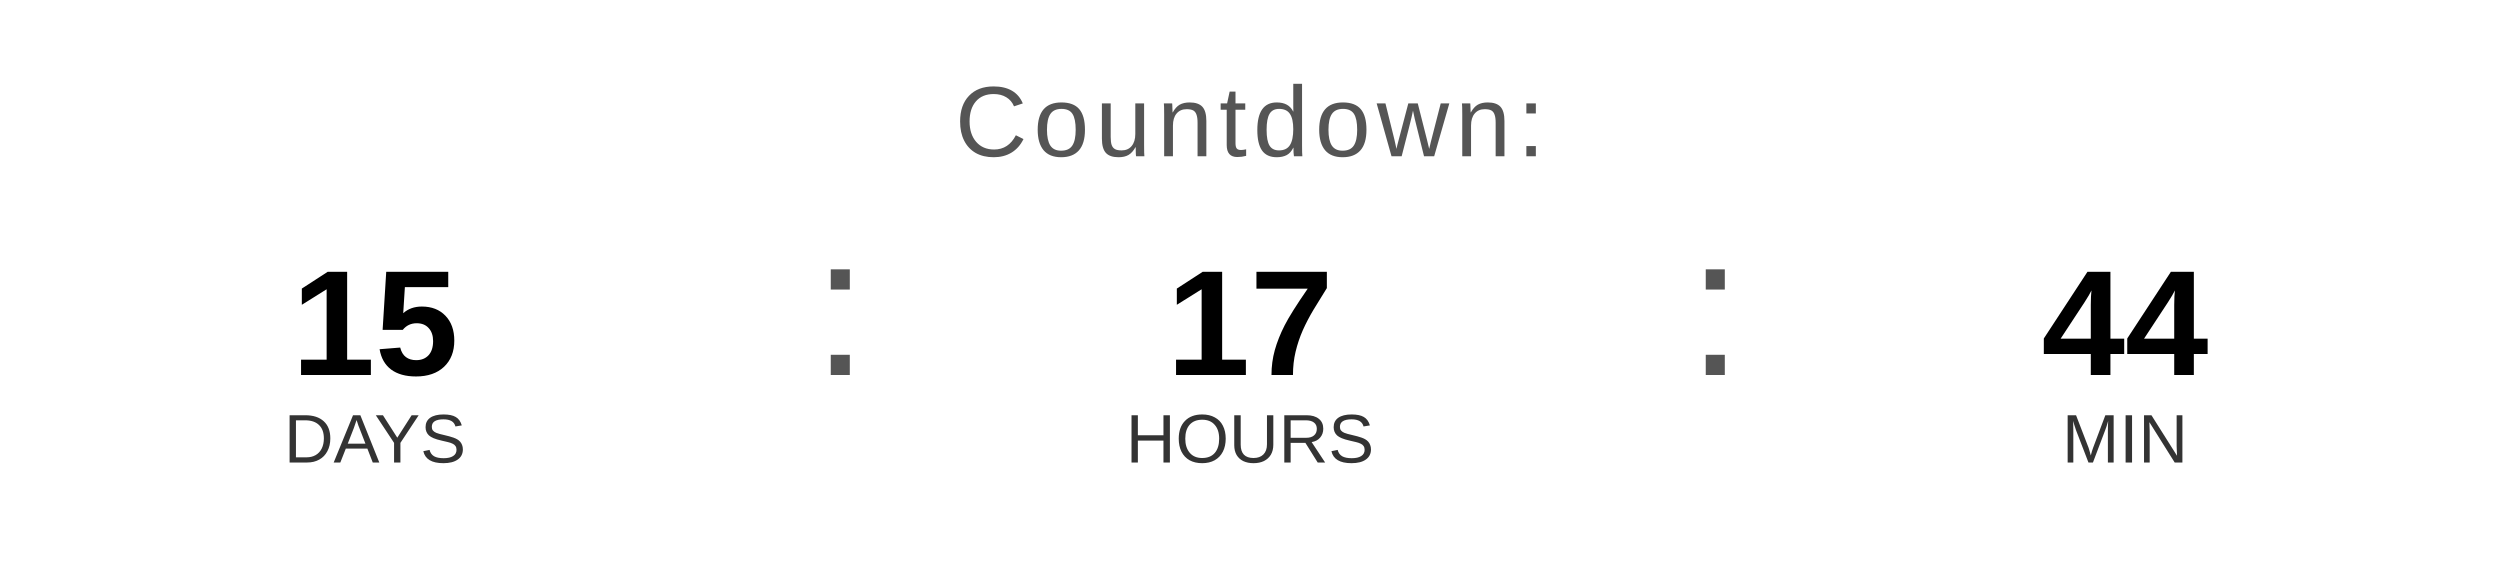
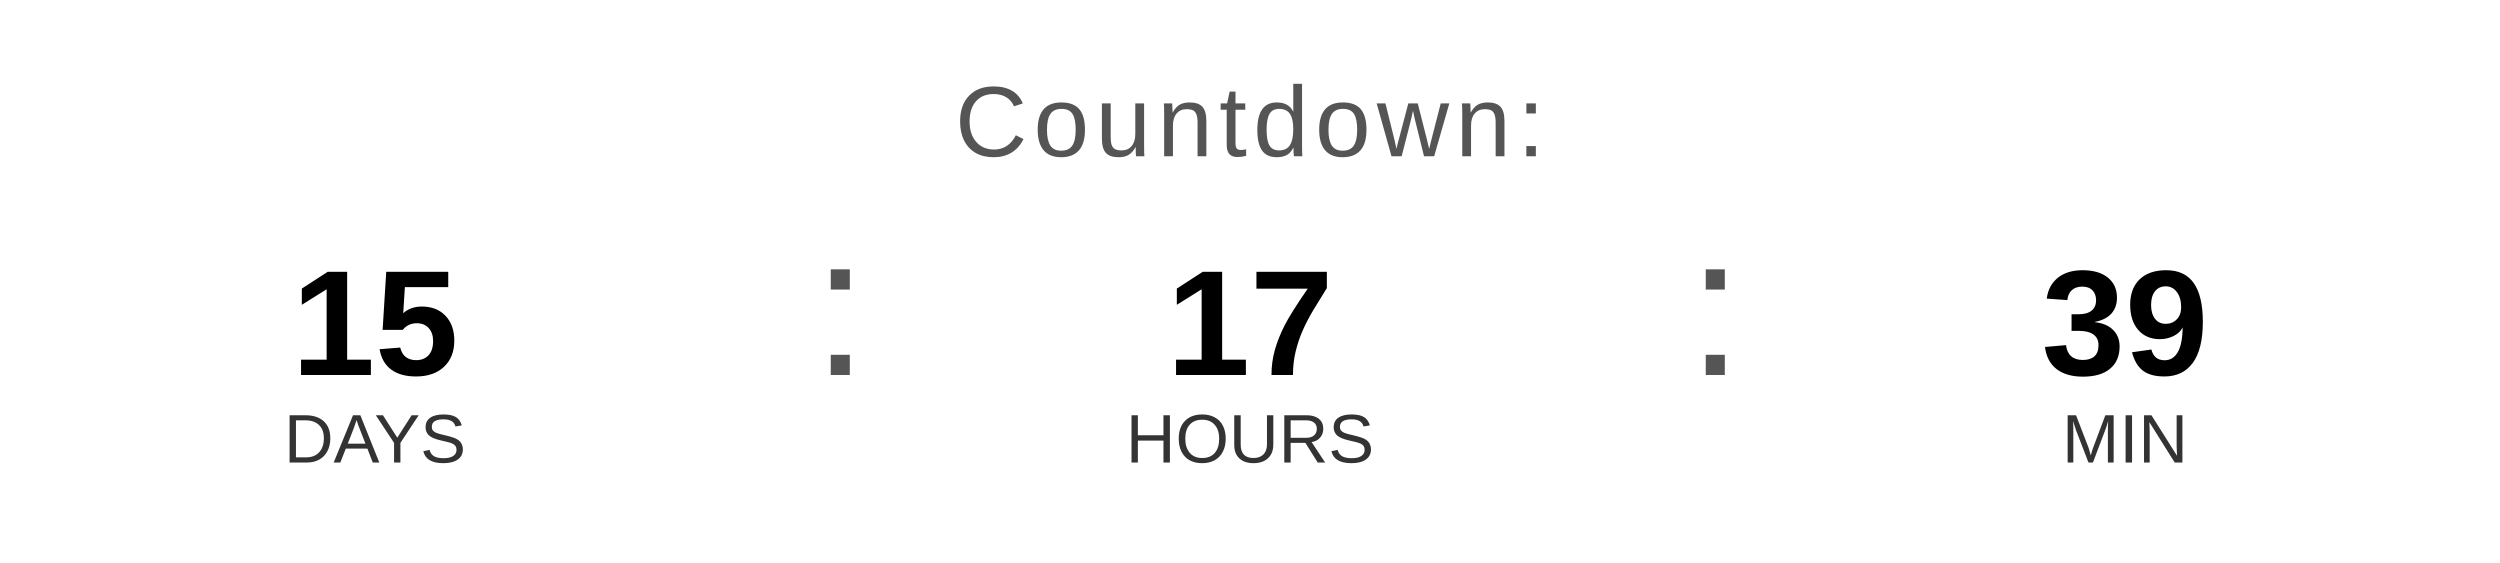
<svg xmlns="http://www.w3.org/2000/svg" width="400" height="90" viewBox="0 0 400 90">
  <text x="200" y="25" font-family="Arial, Helvetica, sans-serif" font-size="16" fill="#555555" text-anchor="middle" letter-spacing="1">
    Countdown:
  </text>
  <text x="60" y="60" font-family="Arial, Helvetica, sans-serif" font-size="24" font-weight="bold" fill="#000000" text-anchor="middle">15</text>
  <text x="60" y="74" font-family="Arial, Helvetica, sans-serif" font-size="11" fill="#333333" text-anchor="middle">DAYS</text>
  <text x="130" y="60" font-family="Arial, sans-serif" font-size="32" fill="#555555">:</text>
  <text x="200" y="60" font-family="Arial, Helvetica, sans-serif" font-size="24" font-weight="bold" fill="#000000" text-anchor="middle">17</text>
  <text x="200" y="74" font-family="Arial, Helvetica, sans-serif" font-size="11" fill="#333333" text-anchor="middle">HOURS</text>
  <text x="270" y="60" font-family="Arial, sans-serif" font-size="32" fill="#555555">:</text>
-   <text x="340" y="60" font-family="Arial, Helvetica, sans-serif" font-size="24" font-weight="bold" fill="#000000" text-anchor="middle">44</text>
+   <text x="340" y="60" font-family="Arial, Helvetica, sans-serif" font-size="24" font-weight="bold" fill="#000000" text-anchor="middle">39</text>
  <text x="340" y="74" font-family="Arial, Helvetica, sans-serif" font-size="11" fill="#333333" text-anchor="middle">MIN</text>
</svg>
